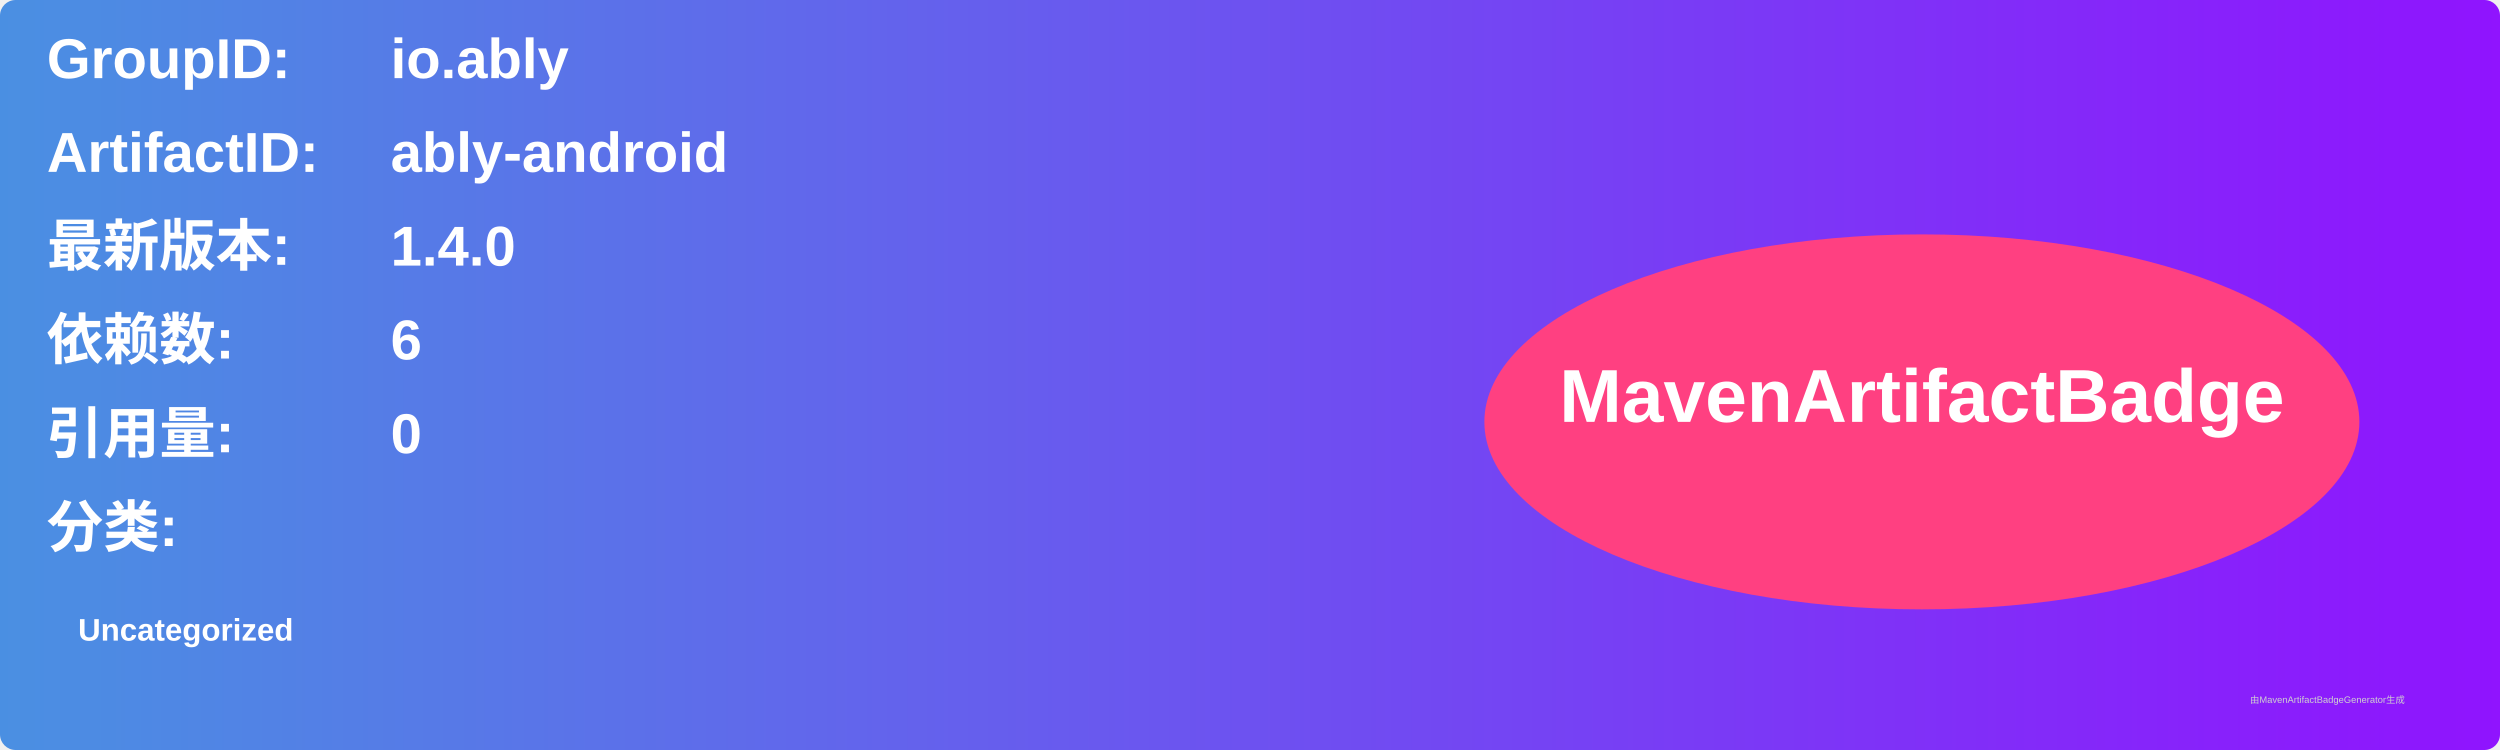
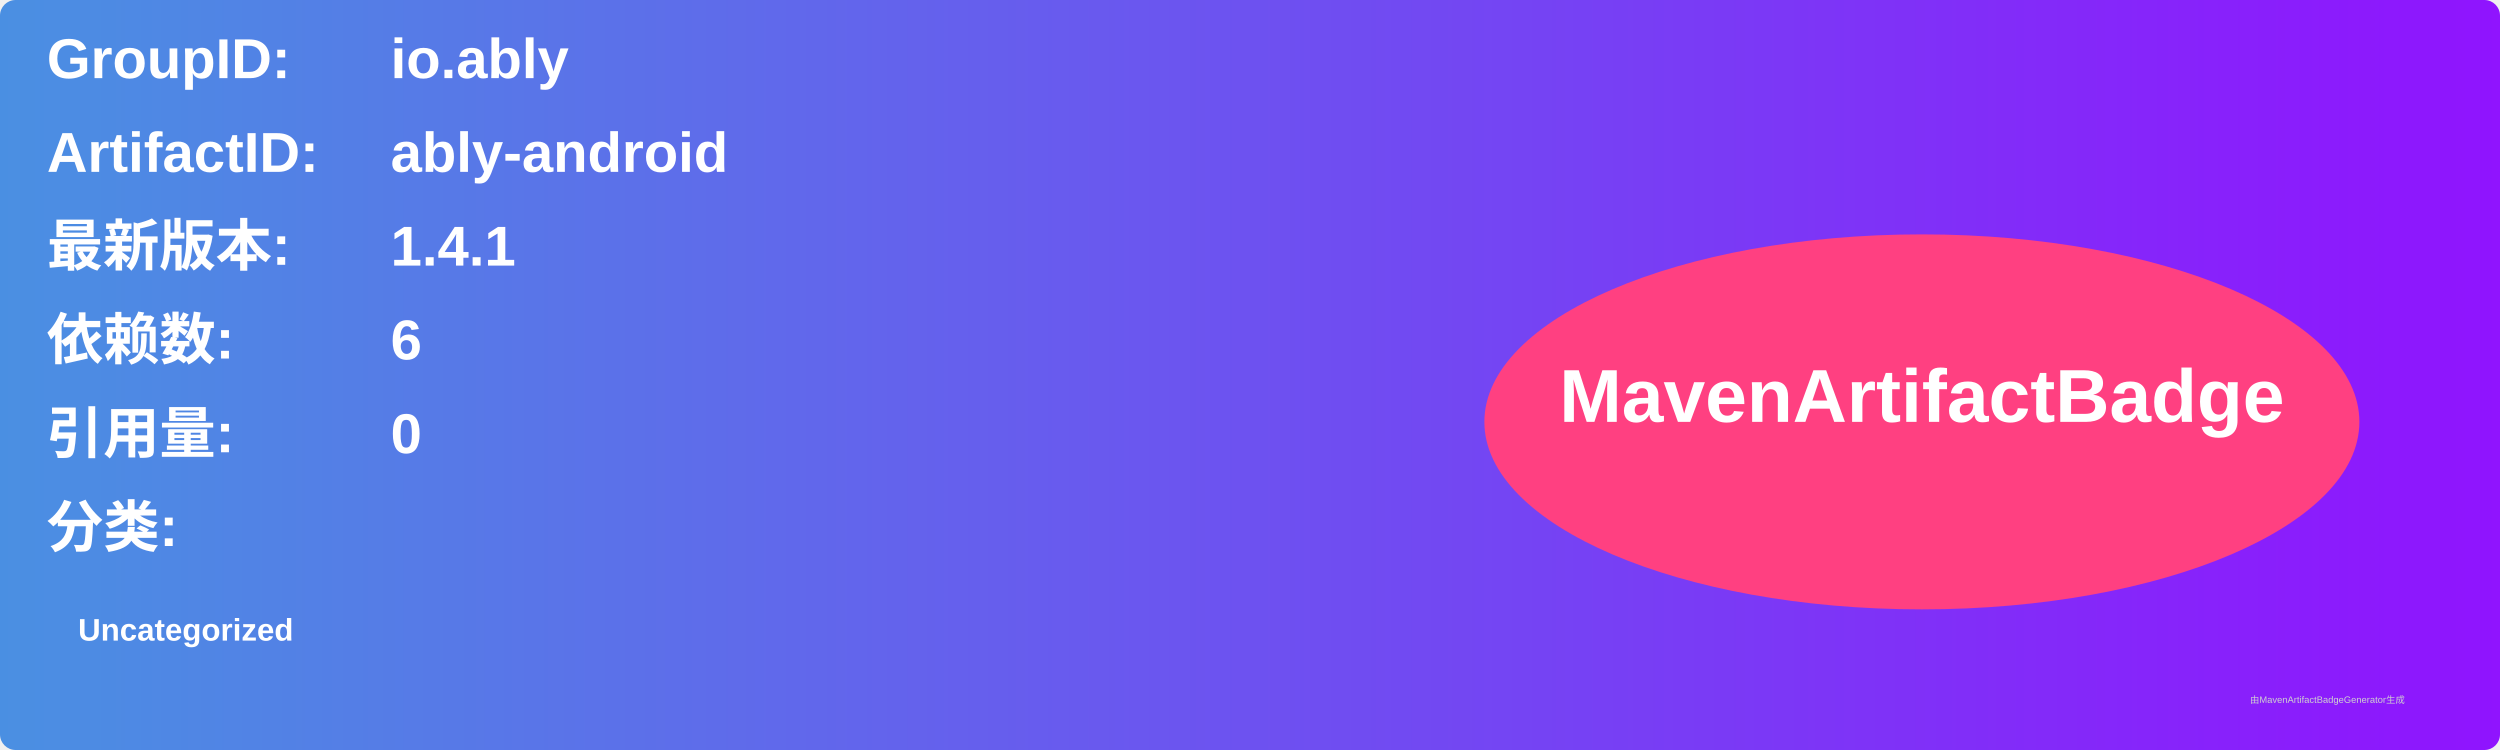
<svg xmlns="http://www.w3.org/2000/svg" width="800" height="240" viewBox="0 0 800 240">
  <linearGradient id="grad" x1="0%" y1="0%" x2="100%" y2="0%">
    <stop offset="0%" stop-color="#4a90e2" />
    <stop offset="100%" stop-color="#9013fe" />
  </linearGradient>
  <rect width="100%" height="100%" rx="5" ry="5" fill="url(#grad)" />
  <g transform="translate(15, 15)">
    <text x="0" y="10" font-family="Arial" font-size="18" fill="white" font-weight="bold" width="260">GroupID:</text>
    <text x="110" y="10" font-family="Arial" font-size="18" fill="white" font-weight="bold" width="460">io.ably</text>
    <text x="0" y="40" font-family="Arial" font-size="18" fill="white" font-weight="bold" width="260">ArtifactID:</text>
    <text x="110" y="40" font-family="Arial" font-size="18" fill="white" font-weight="bold" width="460">ably-android</text>
    <text x="0" y="70" font-family="Arial" font-size="18" fill="white" font-weight="bold">最新版本:</text>
    <text x="110" y="70" font-family="Arial" font-size="18" fill="white" font-weight="bold">
-       <tspan font-weight="bold">1.4.0</tspan>
+       <tspan font-weight="bold">1.4.1</tspan>
    </text>
    <text x="0" y="100" font-family="Arial" font-size="18" fill="white" font-weight="bold">依赖数: </text>
    <text x="110" y="100" font-family="Arial" font-size="18" fill="white">
      <tspan font-weight="bold">6</tspan>
    </text>
    <text x="0" y="130" font-family="Arial" font-size="18" fill="white" font-weight="bold">引用量: </text>
    <text x="110" y="130" font-family="Arial" font-size="18" fill="white">
      <tspan font-weight="bold">0</tspan>
    </text>
    <text x="0" y="160" font-family="Arial" font-size="18" fill="white" font-weight="bold">分类:</text>
    <text x="10" y="190" font-family="Arial" font-size="10" fill="white">
      <tspan font-weight="bold">Uncategorized</tspan>
    </text>
    <ellipse cx="600" cy="120" rx="140" ry="60" fill="#ff4081" />
    <text x="600" y="120" text-anchor="middle" font-family="Arial" font-size="24" fill="white" font-weight="bold">MavenArtifactBadge</text>
  </g>
  <text x="720" y="225" font-family="Arial" font-size="3" fill="#d0d0d0">由MavenArtifactBadgeGenerator生成</text>
</svg>
